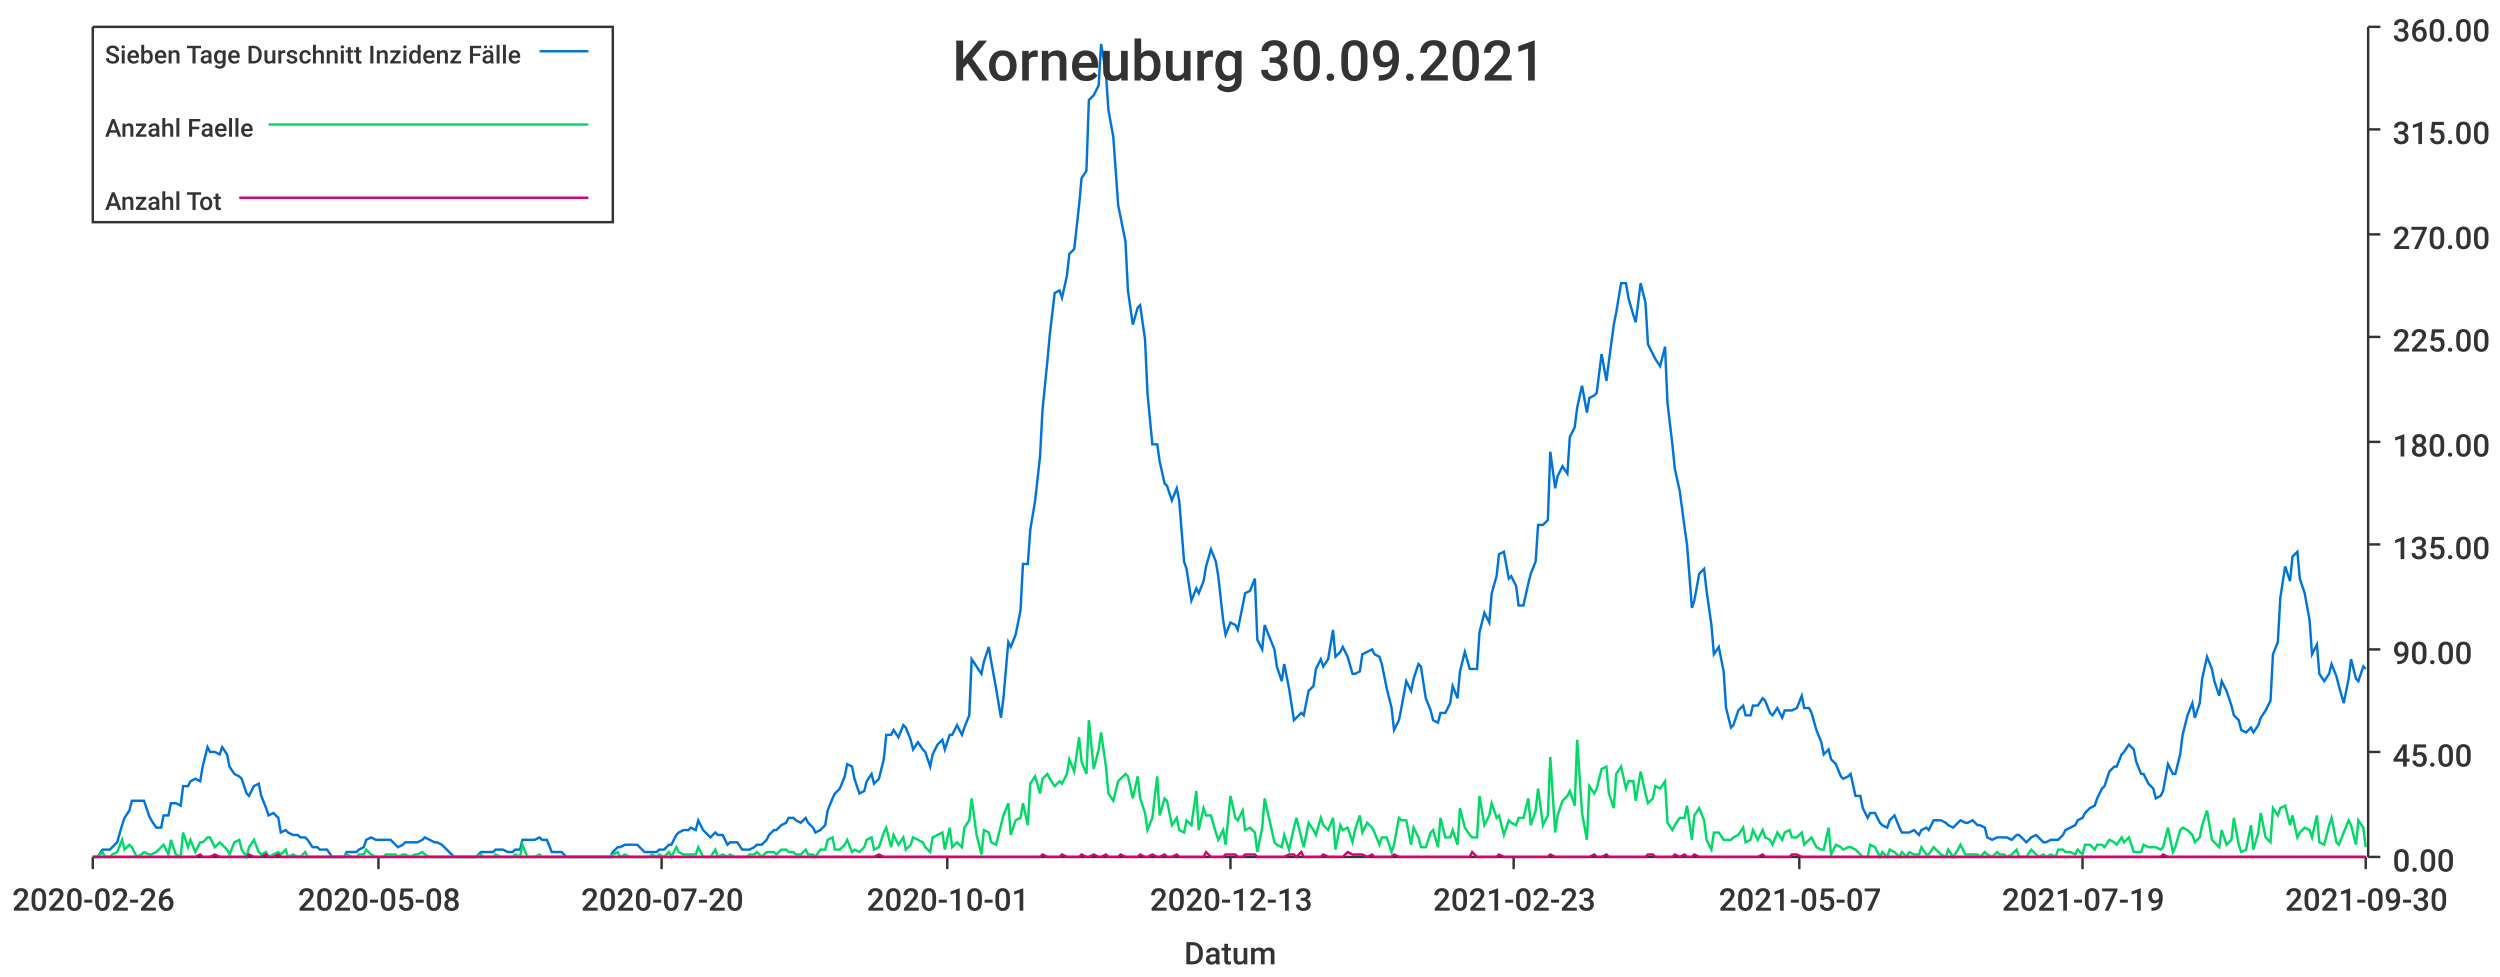
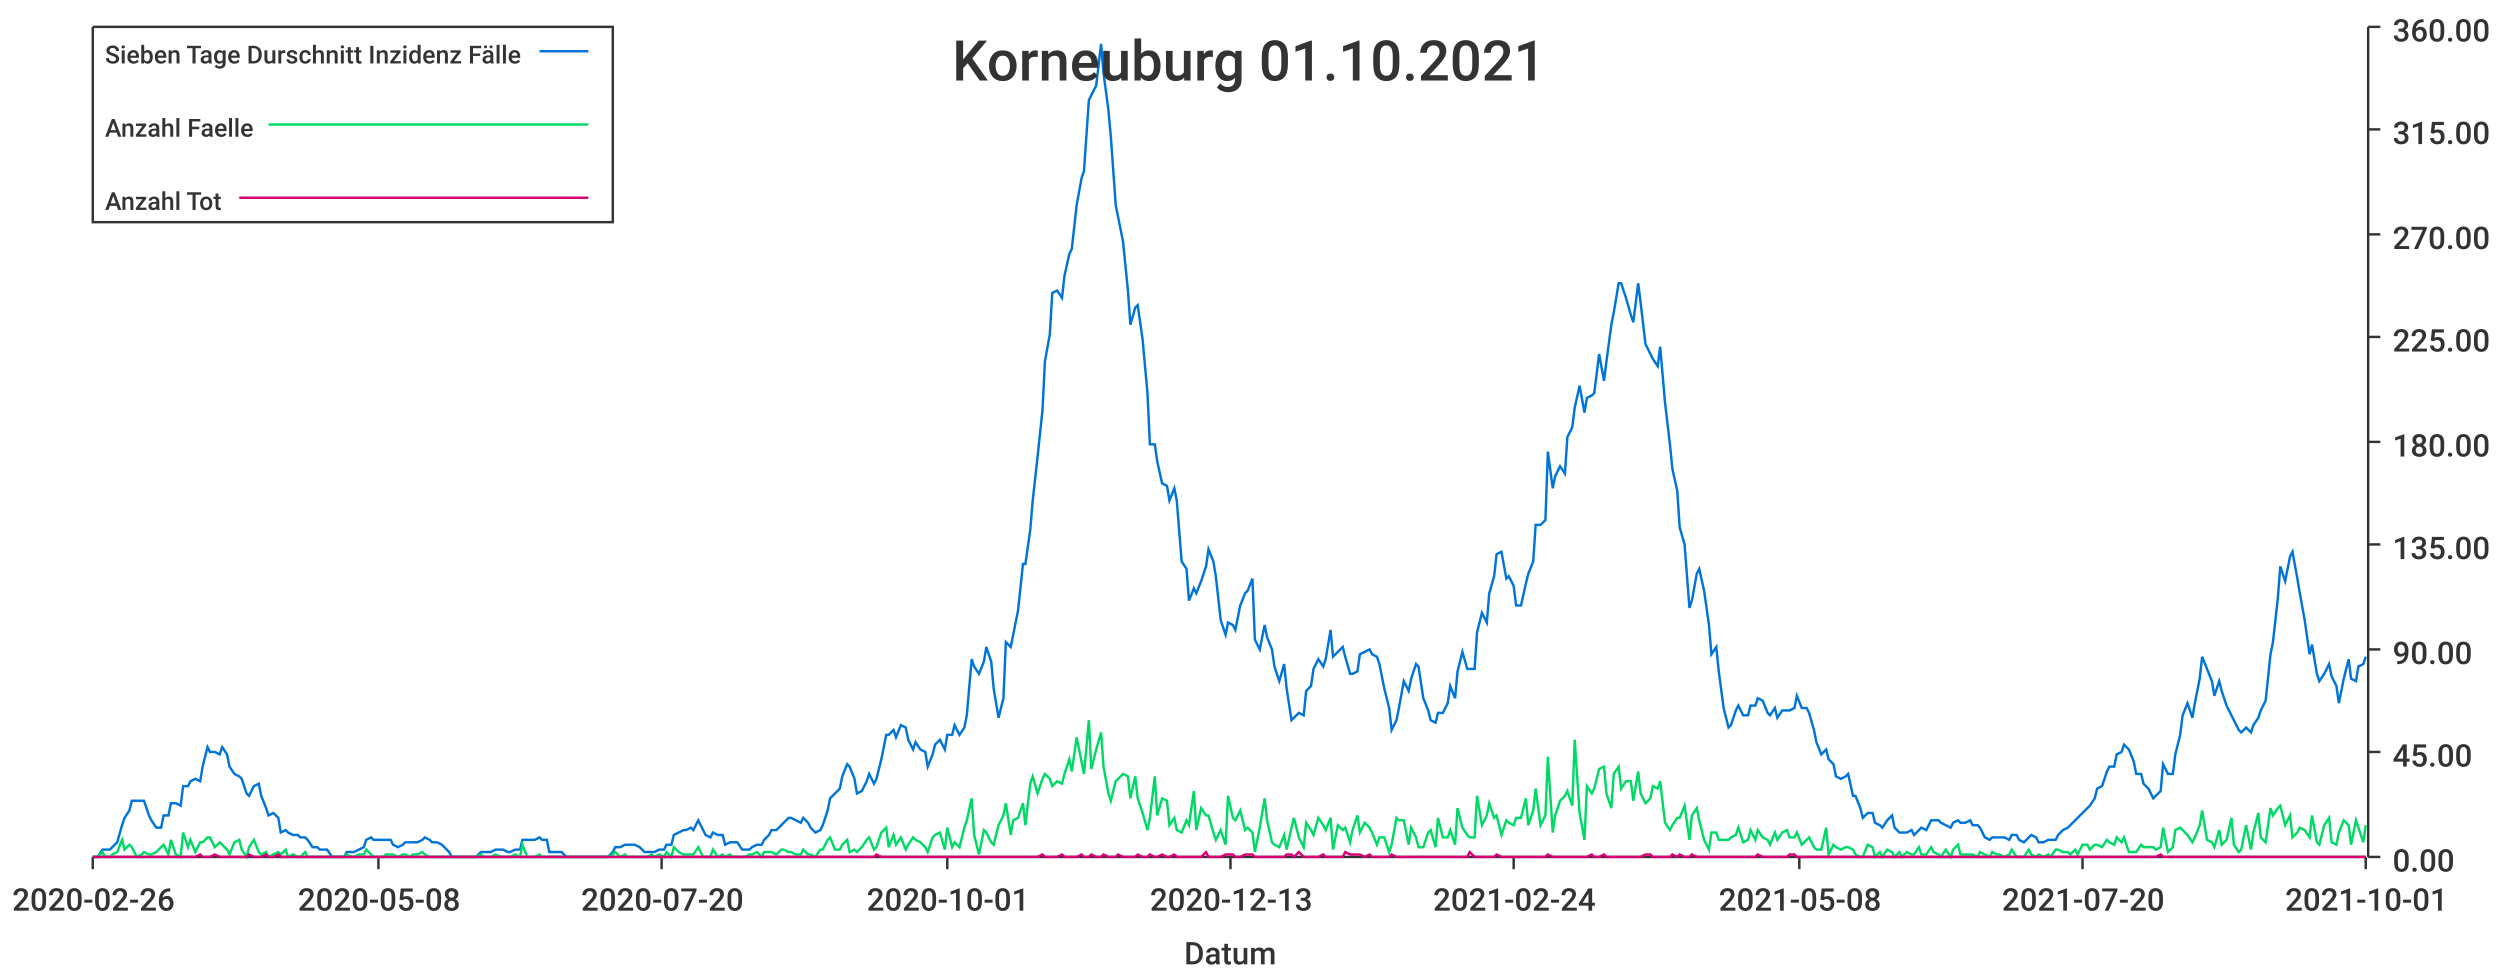
<svg xmlns="http://www.w3.org/2000/svg" width="1024" height="400">\n<path d="M 0 0 L 1024 0 L 1024 400 L 0 400 L 0 0" style="stroke-width:0;stroke:rgba(255,255,255,1.0);fill:rgba(255,255,255,1.0)" />
  <path d="M 38 11 L 969 11 L 969 351 L 38 351 L 38 11" style="stroke-width:0;stroke:rgba(255,255,255,1.0);fill:rgba(255,255,255,1.0)" />
  <path d="M 38 351 L 969 351" style="stroke-width:1;stroke:rgba(51,51,51,1.0);fill:none" />
  <path d="M 38 351 L 38 356" style="stroke-width:1;stroke:rgba(51,51,51,1.0);fill:none" />
  <text x="5" y="373" style="stroke-width:0;stroke:none;fill:rgba(51,51,51,1.0);font-size:12.8px;font-family:'Roboto Medium',sans-serif">2020-02-26</text>
  <path d="M 155 351 L 155 356" style="stroke-width:1;stroke:rgba(51,51,51,1.0);fill:none" />
  <text x="122" y="373" style="stroke-width:0;stroke:none;fill:rgba(51,51,51,1.0);font-size:12.8px;font-family:'Roboto Medium',sans-serif">2020-05-08</text>
  <path d="M 271 351 L 271 356" style="stroke-width:1;stroke:rgba(51,51,51,1.0);fill:none" />
  <text x="238" y="373" style="stroke-width:0;stroke:none;fill:rgba(51,51,51,1.0);font-size:12.8px;font-family:'Roboto Medium',sans-serif">2020-07-20</text>
  <path d="M 388 351 L 388 356" style="stroke-width:1;stroke:rgba(51,51,51,1.0);fill:none" />
  <text x="355" y="373" style="stroke-width:0;stroke:none;fill:rgba(51,51,51,1.0);font-size:12.8px;font-family:'Roboto Medium',sans-serif">2020-10-01</text>
  <path d="M 504 351 L 504 356" style="stroke-width:1;stroke:rgba(51,51,51,1.0);fill:none" />
  <text x="471" y="373" style="stroke-width:0;stroke:none;fill:rgba(51,51,51,1.0);font-size:12.8px;font-family:'Roboto Medium',sans-serif">2020-12-13</text>
  <path d="M 620 351 L 620 356" style="stroke-width:1;stroke:rgba(51,51,51,1.0);fill:none" />
-   <text x="587" y="373" style="stroke-width:0;stroke:none;fill:rgba(51,51,51,1.0);font-size:12.8px;font-family:'Roboto Medium',sans-serif">2021-02-23</text>
+   <text x="587" y="373" style="stroke-width:0;stroke:none;fill:rgba(51,51,51,1.0);font-size:12.8px;font-family:'Roboto Medium',sans-serif">2021-02-24</text>
  <path d="M 737 351 L 737 356" style="stroke-width:1;stroke:rgba(51,51,51,1.0);fill:none" />
-   <text x="704" y="373" style="stroke-width:0;stroke:none;fill:rgba(51,51,51,1.0);font-size:12.8px;font-family:'Roboto Medium',sans-serif">2021-05-07</text>
+   <text x="704" y="373" style="stroke-width:0;stroke:none;fill:rgba(51,51,51,1.0);font-size:12.8px;font-family:'Roboto Medium',sans-serif">2021-05-08</text>
  <path d="M 853 351 L 853 356" style="stroke-width:1;stroke:rgba(51,51,51,1.0);fill:none" />
-   <text x="820" y="373" style="stroke-width:0;stroke:none;fill:rgba(51,51,51,1.0);font-size:12.8px;font-family:'Roboto Medium',sans-serif">2021-07-19</text>
+   <text x="820" y="373" style="stroke-width:0;stroke:none;fill:rgba(51,51,51,1.0);font-size:12.8px;font-family:'Roboto Medium',sans-serif">2021-07-20</text>
  <path d="M 969 351 L 969 356" style="stroke-width:1;stroke:rgba(51,51,51,1.0);fill:none" />
-   <text x="936" y="373" style="stroke-width:0;stroke:none;fill:rgba(51,51,51,1.0);font-size:12.8px;font-family:'Roboto Medium',sans-serif">2021-09-30</text>
+   <text x="936" y="373" style="stroke-width:0;stroke:none;fill:rgba(51,51,51,1.0);font-size:12.8px;font-family:'Roboto Medium',sans-serif">2021-10-01</text>
  <text x="485" y="395" style="stroke-width:0;stroke:none;fill:rgba(51,51,51,1.0);font-size:12.8px;font-family:'Roboto Medium',sans-serif">Datum</text>
  <path d="M 970 351 L 970 11" style="stroke-width:1;stroke:rgba(51,51,51,1.0);fill:none" />
  <path d="M 970 351 L 975 351" style="stroke-width:1;stroke:rgba(51,51,51,1.0);fill:none" />
  <text x="980" y="357" style="stroke-width:0;stroke:none;fill:rgba(51,51,51,1.0);font-size:12.8px;font-family:'Roboto Medium',sans-serif">0.00</text>
  <path d="M 970 308 L 975 308" style="stroke-width:1;stroke:rgba(51,51,51,1.0);fill:none" />
  <text x="980" y="314" style="stroke-width:0;stroke:none;fill:rgba(51,51,51,1.0);font-size:12.8px;font-family:'Roboto Medium',sans-serif">45.00</text>
  <path d="M 970 266 L 975 266" style="stroke-width:1;stroke:rgba(51,51,51,1.0);fill:none" />
  <text x="980" y="272" style="stroke-width:0;stroke:none;fill:rgba(51,51,51,1.0);font-size:12.8px;font-family:'Roboto Medium',sans-serif">90.00</text>
  <path d="M 970 223 L 975 223" style="stroke-width:1;stroke:rgba(51,51,51,1.0);fill:none" />
  <text x="980" y="229" style="stroke-width:0;stroke:none;fill:rgba(51,51,51,1.0);font-size:12.8px;font-family:'Roboto Medium',sans-serif">135.00</text>
  <path d="M 970 181 L 975 181" style="stroke-width:1;stroke:rgba(51,51,51,1.0);fill:none" />
  <text x="980" y="187" style="stroke-width:0;stroke:none;fill:rgba(51,51,51,1.0);font-size:12.8px;font-family:'Roboto Medium',sans-serif">180.00</text>
  <path d="M 970 138 L 975 138" style="stroke-width:1;stroke:rgba(51,51,51,1.0);fill:none" />
  <text x="980" y="144" style="stroke-width:0;stroke:none;fill:rgba(51,51,51,1.0);font-size:12.8px;font-family:'Roboto Medium',sans-serif">225.00</text>
  <path d="M 970 96 L 975 96" style="stroke-width:1;stroke:rgba(51,51,51,1.0);fill:none" />
  <text x="980" y="102" style="stroke-width:0;stroke:none;fill:rgba(51,51,51,1.0);font-size:12.8px;font-family:'Roboto Medium',sans-serif">270.00</text>
  <path d="M 970 53 L 975 53" style="stroke-width:1;stroke:rgba(51,51,51,1.0);fill:none" />
  <text x="980" y="59" style="stroke-width:0;stroke:none;fill:rgba(51,51,51,1.0);font-size:12.8px;font-family:'Roboto Medium',sans-serif">315.00</text>
  <path d="M 970 11 L 975 11" style="stroke-width:1;stroke:rgba(51,51,51,1.0);fill:none" />
  <text x="980" y="17" style="stroke-width:0;stroke:none;fill:rgba(51,51,51,1.0);font-size:12.8px;font-family:'Roboto Medium',sans-serif">360.00</text>
-   <path d="M 38 351 L 40 351 L 42 348 L 43 348 L 45 348 L 46 347 L 48 345 L 50 338 L 51 335 L 53 332 L 54 328 L 56 328 L 58 328 L 59 328 L 61 334 L 62 336 L 64 339 L 66 339 L 67 334 L 69 334 L 70 329 L 72 329 L 74 330 L 75 322 L 77 322 L 78 320 L 80 319 L 82 320 L 83 314 L 85 306 L 86 308 L 88 308 L 90 309 L 91 306 L 93 309 L 94 314 L 96 317 L 98 318 L 99 319 L 101 325 L 102 326 L 104 322 L 106 321 L 107 326 L 109 331 L 110 334 L 112 333 L 114 335 L 115 341 L 117 340 L 118 341 L 120 342 L 122 342 L 123 343 L 125 343 L 126 344 L 128 347 L 130 347 L 131 348 L 133 348 L 134 348 L 136 351 L 138 351 L 139 351 L 141 351 L 142 349 L 144 349 L 146 349 L 147 348 L 149 347 L 150 344 L 152 343 L 154 344 L 155 344 L 157 344 L 158 344 L 160 344 L 162 346 L 163 347 L 165 346 L 166 345 L 168 345 L 170 345 L 171 345 L 173 344 L 174 343 L 176 344 L 178 345 L 179 345 L 181 346 L 182 347 L 184 349 L 186 351 L 187 351 L 189 351 L 190 351 L 192 351 L 194 351 L 195 351 L 197 349 L 198 349 L 200 349 L 202 349 L 203 348 L 205 348 L 206 348 L 208 349 L 210 349 L 211 348 L 213 348 L 214 344 L 216 344 L 218 344 L 219 344 L 221 343 L 222 344 L 224 344 L 226 349 L 227 349 L 229 349 L 230 349 L 232 351 L 234 351 L 235 351 L 237 351 L 238 351 L 240 351 L 242 351 L 243 351 L 245 351 L 246 351 L 248 351 L 250 351 L 251 349 L 253 347 L 254 347 L 256 346 L 258 346 L 259 346 L 261 346 L 262 347 L 264 349 L 266 349 L 267 349 L 269 349 L 270 348 L 272 348 L 274 346 L 275 346 L 277 342 L 278 341 L 280 340 L 282 340 L 283 339 L 285 340 L 286 336 L 288 340 L 290 342 L 291 343 L 293 341 L 294 342 L 296 342 L 298 346 L 299 345 L 301 345 L 302 345 L 304 348 L 306 348 L 307 348 L 309 347 L 310 346 L 312 346 L 314 344 L 315 342 L 317 340 L 318 340 L 320 338 L 322 337 L 323 335 L 325 335 L 326 336 L 328 337 L 330 335 L 331 337 L 333 339 L 334 341 L 336 340 L 338 338 L 339 332 L 341 327 L 342 325 L 344 323 L 346 318 L 347 313 L 349 314 L 350 319 L 352 325 L 354 324 L 355 320 L 357 317 L 358 321 L 360 319 L 362 311 L 363 301 L 365 301 L 366 299 L 368 302 L 370 297 L 371 298 L 373 303 L 374 307 L 376 304 L 378 307 L 379 308 L 381 314 L 382 309 L 384 305 L 386 303 L 387 307 L 389 301 L 390 301 L 392 297 L 394 301 L 395 298 L 397 293 L 398 270 L 400 273 L 402 276 L 403 271 L 405 265 L 406 271 L 408 282 L 410 294 L 411 286 L 413 263 L 414 265 L 416 260 L 418 250 L 419 231 L 421 231 L 422 217 L 424 205 L 426 187 L 427 168 L 429 148 L 430 137 L 432 120 L 434 119 L 435 122 L 437 113 L 438 104 L 440 102 L 442 84 L 443 73 L 445 70 L 446 41 L 448 39 L 450 35 L 451 18 L 453 30 L 454 45 L 456 56 L 458 84 L 459 89 L 461 99 L 462 119 L 464 133 L 466 126 L 467 125 L 469 139 L 470 161 L 472 182 L 474 182 L 475 189 L 477 198 L 478 199 L 480 205 L 482 200 L 483 205 L 485 230 L 486 233 L 488 246 L 490 241 L 491 243 L 493 238 L 494 232 L 496 225 L 498 230 L 499 236 L 501 254 L 502 260 L 504 255 L 506 256 L 507 258 L 509 248 L 510 243 L 512 242 L 514 237 L 515 262 L 517 266 L 518 256 L 520 261 L 522 266 L 523 273 L 525 279 L 526 272 L 528 282 L 530 295 L 531 294 L 533 292 L 534 293 L 536 283 L 538 281 L 539 274 L 541 270 L 542 273 L 544 270 L 546 258 L 547 269 L 549 267 L 550 265 L 552 269 L 554 276 L 555 276 L 557 275 L 558 268 L 560 267 L 562 266 L 563 268 L 565 269 L 566 272 L 568 282 L 570 290 L 571 299 L 573 295 L 574 290 L 576 279 L 578 283 L 579 278 L 581 272 L 582 273 L 584 286 L 586 291 L 587 295 L 589 296 L 590 292 L 592 292 L 594 288 L 595 281 L 597 286 L 598 275 L 600 267 L 602 274 L 603 274 L 605 274 L 606 259 L 608 251 L 610 255 L 611 243 L 613 236 L 614 227 L 616 226 L 618 237 L 619 236 L 621 240 L 622 248 L 624 248 L 626 239 L 627 235 L 629 230 L 630 215 L 632 215 L 634 213 L 635 185 L 637 200 L 638 195 L 640 191 L 642 194 L 643 179 L 645 175 L 646 167 L 648 158 L 650 169 L 651 163 L 653 162 L 654 161 L 656 145 L 658 156 L 659 148 L 661 133 L 662 128 L 664 116 L 666 116 L 667 122 L 669 129 L 670 132 L 672 116 L 674 124 L 675 141 L 677 145 L 678 147 L 680 150 L 682 142 L 683 165 L 685 182 L 686 192 L 688 201 L 690 216 L 691 223 L 693 249 L 694 246 L 696 235 L 698 233 L 699 242 L 701 256 L 702 268 L 704 265 L 706 275 L 707 290 L 709 298 L 710 297 L 712 291 L 714 289 L 715 293 L 717 293 L 718 289 L 720 289 L 722 286 L 723 287 L 725 292 L 726 293 L 728 290 L 730 294 L 731 291 L 733 291 L 734 291 L 736 290 L 738 285 L 739 290 L 741 290 L 742 292 L 744 299 L 746 304 L 747 309 L 749 307 L 750 311 L 752 313 L 754 318 L 755 319 L 757 318 L 758 317 L 760 326 L 762 326 L 763 331 L 765 335 L 766 333 L 768 333 L 770 337 L 771 338 L 773 339 L 774 336 L 776 334 L 778 339 L 779 341 L 781 341 L 782 341 L 784 340 L 786 342 L 787 340 L 789 339 L 790 340 L 792 336 L 794 336 L 795 336 L 797 337 L 798 338 L 800 339 L 802 337 L 803 336 L 805 337 L 806 337 L 808 336 L 810 338 L 811 338 L 813 339 L 814 343 L 816 344 L 818 343 L 819 343 L 821 343 L 822 343 L 824 344 L 826 342 L 827 342 L 829 344 L 830 345 L 832 343 L 834 342 L 835 343 L 837 345 L 838 345 L 840 344 L 842 344 L 843 344 L 845 342 L 846 340 L 848 339 L 850 338 L 851 336 L 853 335 L 854 333 L 856 331 L 858 330 L 859 327 L 861 323 L 862 322 L 864 316 L 866 314 L 867 314 L 869 309 L 870 308 L 872 305 L 874 307 L 875 312 L 877 317 L 878 317 L 880 321 L 882 323 L 883 327 L 885 326 L 886 324 L 888 313 L 890 317 L 891 317 L 893 309 L 894 301 L 896 293 L 898 288 L 899 294 L 901 288 L 902 278 L 904 269 L 906 274 L 907 279 L 909 285 L 910 279 L 912 283 L 914 289 L 915 293 L 917 295 L 918 299 L 920 300 L 922 298 L 923 300 L 925 297 L 926 294 L 928 291 L 930 287 L 931 268 L 933 263 L 934 245 L 936 232 L 938 238 L 939 228 L 941 226 L 942 237 L 944 243 L 946 254 L 947 268 L 949 264 L 950 276 L 952 279 L 954 276 L 955 272 L 957 277 L 958 281 L 960 288 L 962 278 L 963 270 L 965 278 L 966 279 L 968 273 L 969 274" style="stroke-width:1;stroke:rgba(0,116,217,1.0);fill:none" />
-   <path d="M 38 351 L 40 351 L 42 349 L 43 351 L 45 351 L 46 350 L 48 349 L 50 344 L 51 348 L 53 346 L 54 347 L 56 351 L 58 350 L 59 349 L 61 350 L 62 350 L 64 349 L 66 347 L 67 346 L 69 350 L 70 344 L 72 350 L 74 351 L 75 341 L 77 347 L 78 344 L 80 349 L 82 345 L 83 345 L 85 343 L 86 343 L 88 347 L 90 345 L 91 346 L 93 348 L 94 350 L 96 345 L 98 344 L 99 348 L 101 351 L 102 347 L 104 344 L 106 349 L 107 350 L 109 349 L 110 351 L 112 350 L 114 349 L 115 350 L 117 348 L 118 351 L 120 350 L 122 351 L 123 351 L 125 349 L 126 351 L 128 351 L 130 351 L 131 351 L 133 351 L 134 351 L 136 351 L 138 351 L 139 351 L 141 351 L 142 350 L 144 351 L 146 351 L 147 350 L 149 350 L 150 348 L 152 350 L 154 351 L 155 351 L 157 351 L 158 350 L 160 350 L 162 350 L 163 351 L 165 350 L 166 350 L 168 351 L 170 350 L 171 350 L 173 349 L 174 350 L 176 351 L 178 351 L 179 351 L 181 351 L 182 351 L 184 351 L 186 351 L 187 351 L 189 351 L 190 351 L 192 351 L 194 351 L 195 351 L 197 350 L 198 351 L 200 351 L 202 351 L 203 350 L 205 351 L 206 351 L 208 351 L 210 351 L 211 350 L 213 351 L 214 346 L 216 351 L 218 351 L 219 351 L 221 350 L 222 351 L 224 351 L 226 351 L 227 351 L 229 351 L 230 351 L 232 351 L 234 351 L 235 351 L 237 351 L 238 351 L 240 351 L 242 351 L 243 351 L 245 351 L 246 351 L 248 351 L 250 351 L 251 350 L 253 349 L 254 351 L 256 350 L 258 351 L 259 351 L 261 351 L 262 351 L 264 351 L 266 351 L 267 350 L 269 351 L 270 350 L 272 351 L 274 349 L 275 351 L 277 347 L 278 349 L 280 350 L 282 350 L 283 350 L 285 350 L 286 347 L 288 351 L 290 351 L 291 351 L 293 348 L 294 351 L 296 350 L 298 351 L 299 350 L 301 351 L 302 351 L 304 351 L 306 351 L 307 350 L 309 350 L 310 349 L 312 351 L 314 349 L 315 349 L 317 349 L 318 350 L 320 348 L 322 348 L 323 349 L 325 349 L 326 350 L 328 350 L 330 348 L 331 350 L 333 350 L 334 351 L 336 348 L 338 348 L 339 344 L 341 343 L 342 348 L 344 348 L 346 346 L 347 344 L 349 349 L 350 348 L 352 349 L 354 347 L 355 344 L 357 343 L 358 348 L 360 347 L 362 341 L 363 339 L 365 347 L 366 342 L 368 346 L 370 343 L 371 348 L 373 346 L 374 343 L 376 344 L 378 345 L 379 347 L 381 349 L 382 343 L 384 342 L 386 341 L 387 348 L 389 339 L 390 347 L 392 345 L 394 347 L 395 339 L 397 336 L 398 327 L 400 342 L 402 350 L 403 340 L 405 341 L 406 345 L 408 346 L 410 338 L 411 334 L 413 329 L 414 342 L 416 336 L 418 335 L 419 329 L 421 338 L 422 321 L 424 318 L 426 325 L 427 319 L 429 317 L 430 319 L 432 322 L 434 320 L 435 321 L 437 317 L 438 311 L 440 316 L 442 302 L 443 312 L 445 317 L 446 295 L 448 315 L 450 307 L 451 300 L 453 314 L 454 325 L 456 328 L 458 320 L 459 319 L 461 317 L 462 318 L 464 327 L 466 318 L 467 327 L 469 333 L 470 340 L 472 335 L 474 318 L 475 334 L 477 327 L 478 328 L 480 338 L 482 335 L 483 340 L 485 341 L 486 336 L 488 338 L 490 324 L 491 340 L 493 331 L 494 334 L 496 334 L 498 341 L 499 344 L 501 340 L 502 346 L 504 326 L 506 335 L 507 336 L 509 332 L 510 340 L 512 339 L 514 341 L 515 349 L 517 339 L 518 327 L 520 336 L 522 345 L 523 346 L 525 347 L 526 342 L 528 348 L 530 339 L 531 335 L 533 343 L 534 347 L 536 337 L 538 340 L 539 342 L 541 335 L 542 338 L 544 340 L 546 335 L 547 348 L 549 338 L 550 340 L 552 339 L 554 345 L 555 340 L 557 334 L 558 341 L 560 337 L 562 339 L 563 341 L 565 346 L 566 343 L 568 343 L 570 349 L 571 346 L 573 335 L 574 336 L 576 336 L 578 346 L 579 339 L 581 343 L 582 347 L 584 347 L 586 341 L 587 340 L 589 347 L 590 335 L 592 343 L 594 343 L 595 340 L 597 346 L 598 331 L 600 339 L 602 342 L 603 343 L 605 343 L 606 326 L 608 338 L 610 334 L 611 329 L 613 335 L 614 334 L 616 342 L 618 336 L 619 337 L 621 338 L 622 335 L 624 335 L 626 327 L 627 338 L 629 332 L 630 323 L 632 338 L 634 334 L 635 310 L 637 341 L 638 334 L 640 328 L 642 326 L 643 324 L 645 330 L 646 303 L 648 333 L 650 344 L 651 322 L 653 325 L 654 323 L 656 315 L 658 314 L 659 325 L 661 331 L 662 317 L 664 314 L 666 323 L 667 320 L 669 320 L 670 328 L 672 316 L 674 325 L 675 329 L 677 327 L 678 322 L 680 323 L 682 320 L 683 337 L 685 340 L 686 338 L 688 335 L 690 335 L 691 330 L 693 344 L 694 334 L 696 331 L 698 336 L 699 344 L 701 348 L 702 341 L 704 341 L 706 344 L 707 344 L 709 344 L 710 343 L 712 342 L 714 339 L 715 345 L 717 344 L 718 340 L 720 344 L 722 340 L 723 343 L 725 344 L 726 346 L 728 341 L 730 344 L 731 341 L 733 340 L 734 343 L 736 343 L 738 341 L 739 346 L 741 344 L 742 343 L 744 347 L 746 348 L 747 348 L 749 339 L 750 350 L 752 346 L 754 347 L 755 348 L 757 347 L 758 347 L 760 348 L 762 350 L 763 351 L 765 351 L 766 346 L 768 347 L 770 351 L 771 349 L 773 351 L 774 348 L 776 349 L 778 351 L 779 349 L 781 351 L 782 349 L 784 350 L 786 350 L 787 347 L 789 350 L 790 350 L 792 347 L 794 349 L 795 350 L 797 351 L 798 348 L 800 351 L 802 348 L 803 346 L 805 350 L 806 350 L 808 350 L 810 350 L 811 351 L 813 349 L 814 350 L 816 351 L 818 349 L 819 350 L 821 350 L 822 351 L 824 350 L 826 348 L 827 351 L 829 351 L 830 351 L 832 348 L 834 350 L 835 351 L 837 350 L 838 351 L 840 350 L 842 351 L 843 348 L 845 348 L 846 349 L 848 349 L 850 350 L 851 348 L 853 350 L 854 346 L 856 346 L 858 348 L 859 346 L 861 346 L 862 347 L 864 344 L 866 345 L 867 346 L 869 343 L 870 345 L 872 343 L 874 349 L 875 349 L 877 349 L 878 346 L 880 347 L 882 347 L 883 347 L 885 348 L 886 347 L 888 339 L 890 349 L 891 347 L 893 340 L 894 339 L 896 340 L 898 342 L 899 345 L 901 343 L 902 338 L 904 332 L 906 344 L 907 345 L 909 347 L 910 340 L 912 346 L 914 344 L 915 335 L 917 346 L 918 349 L 920 348 L 922 338 L 923 348 L 925 341 L 926 333 L 928 343 L 930 345 L 931 331 L 933 334 L 934 331 L 936 330 L 938 338 L 939 334 L 941 343 L 942 341 L 944 339 L 946 340 L 947 343 L 949 334 L 950 345 L 952 346 L 954 338 L 955 335 L 957 345 L 958 346 L 960 341 L 962 336 L 963 338 L 965 346 L 966 336 L 968 339 L 969 347" style="stroke-width:1;stroke:rgba(0,217,101,1.0);fill:none" />
-   <path d="M 38 351 L 40 351 L 42 351 L 43 351 L 45 351 L 46 351 L 48 351 L 50 351 L 51 351 L 53 351 L 54 351 L 56 351 L 58 351 L 59 351 L 61 351 L 62 351 L 64 351 L 66 351 L 67 351 L 69 351 L 70 351 L 72 351 L 74 351 L 75 351 L 77 351 L 78 351 L 80 351 L 82 350 L 83 351 L 85 351 L 86 351 L 88 350 L 90 351 L 91 351 L 93 351 L 94 351 L 96 351 L 98 351 L 99 351 L 101 351 L 102 350 L 104 351 L 106 351 L 107 351 L 109 350 L 110 351 L 112 351 L 114 350 L 115 351 L 117 351 L 118 351 L 120 351 L 122 351 L 123 351 L 125 351 L 126 351 L 128 351 L 130 351 L 131 351 L 133 351 L 134 351 L 136 351 L 138 351 L 139 351 L 141 351 L 142 351 L 144 351 L 146 351 L 147 351 L 149 351 L 150 351 L 152 351 L 154 351 L 155 351 L 157 351 L 158 351 L 160 351 L 162 351 L 163 351 L 165 351 L 166 351 L 168 351 L 170 351 L 171 351 L 173 351 L 174 351 L 176 351 L 178 351 L 179 351 L 181 351 L 182 351 L 184 351 L 186 351 L 187 351 L 189 351 L 190 351 L 192 351 L 194 351 L 195 351 L 197 351 L 198 351 L 200 351 L 202 351 L 203 351 L 205 351 L 206 351 L 208 351 L 210 351 L 211 351 L 213 351 L 214 351 L 216 351 L 218 351 L 219 351 L 221 351 L 222 351 L 224 351 L 226 351 L 227 351 L 229 351 L 230 351 L 232 351 L 234 351 L 235 351 L 237 351 L 238 351 L 240 351 L 242 351 L 243 351 L 245 351 L 246 351 L 248 351 L 250 351 L 251 351 L 253 351 L 254 351 L 256 351 L 258 351 L 259 351 L 261 351 L 262 351 L 264 351 L 266 351 L 267 351 L 269 351 L 270 351 L 272 351 L 274 351 L 275 351 L 277 351 L 278 351 L 280 351 L 282 351 L 283 351 L 285 351 L 286 351 L 288 351 L 290 351 L 291 351 L 293 351 L 294 351 L 296 351 L 298 351 L 299 351 L 301 351 L 302 351 L 304 351 L 306 351 L 307 351 L 309 351 L 310 351 L 312 351 L 314 351 L 315 351 L 317 351 L 318 351 L 320 351 L 322 351 L 323 351 L 325 351 L 326 351 L 328 351 L 330 351 L 331 351 L 333 351 L 334 351 L 336 351 L 338 351 L 339 351 L 341 351 L 342 351 L 344 351 L 346 351 L 347 351 L 349 351 L 350 351 L 352 351 L 354 351 L 355 351 L 357 351 L 358 351 L 360 350 L 362 351 L 363 351 L 365 351 L 366 351 L 368 351 L 370 351 L 371 351 L 373 351 L 374 351 L 376 351 L 378 351 L 379 351 L 381 351 L 382 351 L 384 351 L 386 351 L 387 351 L 389 351 L 390 351 L 392 351 L 394 351 L 395 351 L 397 351 L 398 351 L 400 351 L 402 351 L 403 351 L 405 351 L 406 351 L 408 351 L 410 351 L 411 351 L 413 351 L 414 351 L 416 351 L 418 351 L 419 351 L 421 351 L 422 351 L 424 351 L 426 351 L 427 350 L 429 351 L 430 351 L 432 351 L 434 351 L 435 350 L 437 351 L 438 351 L 440 351 L 442 351 L 443 350 L 445 351 L 446 351 L 448 350 L 450 351 L 451 351 L 453 350 L 454 351 L 456 351 L 458 351 L 459 350 L 461 351 L 462 351 L 464 351 L 466 351 L 467 350 L 469 351 L 470 351 L 472 350 L 474 351 L 475 351 L 477 350 L 478 351 L 480 351 L 482 350 L 483 351 L 485 351 L 486 351 L 488 351 L 490 351 L 491 351 L 493 351 L 494 349 L 496 351 L 498 351 L 499 351 L 501 351 L 502 350 L 504 350 L 506 350 L 507 351 L 509 351 L 510 350 L 512 350 L 514 350 L 515 351 L 517 351 L 518 351 L 520 351 L 522 351 L 523 351 L 525 351 L 526 351 L 528 350 L 530 350 L 531 351 L 533 349 L 534 351 L 536 351 L 538 351 L 539 351 L 541 351 L 542 350 L 544 351 L 546 351 L 547 351 L 549 351 L 550 351 L 552 349 L 554 350 L 555 350 L 557 350 L 558 350 L 560 351 L 562 350 L 563 351 L 565 351 L 566 351 L 568 351 L 570 351 L 571 350 L 573 351 L 574 351 L 576 351 L 578 351 L 579 351 L 581 351 L 582 351 L 584 351 L 586 351 L 587 351 L 589 351 L 590 351 L 592 351 L 594 351 L 595 351 L 597 351 L 598 351 L 600 351 L 602 351 L 603 349 L 605 351 L 606 351 L 608 351 L 610 351 L 611 351 L 613 351 L 614 350 L 616 351 L 618 351 L 619 351 L 621 351 L 622 351 L 624 351 L 626 351 L 627 351 L 629 351 L 630 351 L 632 351 L 634 351 L 635 350 L 637 351 L 638 351 L 640 351 L 642 351 L 643 351 L 645 351 L 646 351 L 648 351 L 650 351 L 651 351 L 653 350 L 654 351 L 656 351 L 658 350 L 659 351 L 661 351 L 662 351 L 664 351 L 666 351 L 667 351 L 669 351 L 670 351 L 672 351 L 674 351 L 675 350 L 677 350 L 678 351 L 680 351 L 682 351 L 683 351 L 685 351 L 686 350 L 688 351 L 690 350 L 691 351 L 693 351 L 694 350 L 696 351 L 698 351 L 699 351 L 701 351 L 702 351 L 704 351 L 706 351 L 707 351 L 709 351 L 710 351 L 712 351 L 714 351 L 715 351 L 717 351 L 718 351 L 720 351 L 722 350 L 723 351 L 725 351 L 726 351 L 728 351 L 730 351 L 731 351 L 733 351 L 734 350 L 736 350 L 738 351 L 739 351 L 741 351 L 742 351 L 744 351 L 746 351 L 747 351 L 749 351 L 750 351 L 752 351 L 754 351 L 755 351 L 757 351 L 758 351 L 760 351 L 762 351 L 763 351 L 765 351 L 766 351 L 768 351 L 770 351 L 771 351 L 773 351 L 774 351 L 776 351 L 778 351 L 779 351 L 781 351 L 782 351 L 784 351 L 786 351 L 787 351 L 789 351 L 790 351 L 792 351 L 794 351 L 795 351 L 797 351 L 798 351 L 800 351 L 802 351 L 803 351 L 805 351 L 806 351 L 808 351 L 810 351 L 811 351 L 813 351 L 814 351 L 816 351 L 818 351 L 819 351 L 821 351 L 822 351 L 824 351 L 826 351 L 827 351 L 829 351 L 830 351 L 832 351 L 834 351 L 835 351 L 837 351 L 838 351 L 840 351 L 842 351 L 843 351 L 845 351 L 846 351 L 848 351 L 850 351 L 851 351 L 853 351 L 854 351 L 856 351 L 858 351 L 859 351 L 861 351 L 862 351 L 864 351 L 866 351 L 867 351 L 869 351 L 870 351 L 872 351 L 874 351 L 875 351 L 877 351 L 878 351 L 880 351 L 882 351 L 883 351 L 885 351 L 886 350 L 888 351 L 890 351 L 891 351 L 893 351 L 894 351 L 896 351 L 898 351 L 899 351 L 901 351 L 902 351 L 904 351 L 906 351 L 907 351 L 909 351 L 910 351 L 912 351 L 914 351 L 915 351 L 917 351 L 918 351 L 920 351 L 922 351 L 923 351 L 925 351 L 926 351 L 928 351 L 930 351 L 931 351 L 933 351 L 934 351 L 936 351 L 938 351 L 939 351 L 941 351 L 942 351 L 944 351 L 946 351 L 947 351 L 949 351 L 950 351 L 952 351 L 954 351 L 955 351 L 957 351 L 958 351 L 960 351 L 962 351 L 963 351 L 965 351 L 966 351 L 968 351 L 969 351" style="stroke-width:1;stroke:rgba(217,0,116,1.0);fill:none" />
-   <text x="390" y="33" style="stroke-width:0;stroke:none;fill:rgba(51,51,51,1.0);font-size:23.0px;font-family:'Roboto Medium',sans-serif">Korneuburg 30.09.2021</text>
+   <path d="M 38 351 L 40 351 L 42 348 L 43 348 L 45 348 L 46 347 L 48 345 L 50 338 L 51 335 L 53 332 L 54 328 L 56 328 L 58 328 L 59 328 L 61 334 L 62 336 L 64 339 L 66 339 L 67 334 L 69 334 L 70 329 L 72 329 L 74 330 L 75 322 L 77 322 L 78 320 L 80 319 L 82 320 L 83 314 L 85 306 L 86 308 L 88 308 L 90 309 L 91 306 L 93 309 L 94 314 L 96 317 L 98 318 L 99 319 L 101 325 L 102 326 L 104 322 L 106 321 L 107 326 L 109 331 L 110 334 L 112 333 L 114 335 L 115 341 L 117 340 L 118 341 L 120 342 L 122 342 L 123 343 L 125 343 L 126 344 L 128 347 L 130 347 L 131 348 L 133 348 L 134 348 L 136 351 L 138 351 L 139 351 L 141 351 L 142 349 L 144 349 L 145 349 L 147 348 L 149 347 L 150 344 L 152 343 L 153 344 L 155 344 L 157 344 L 158 344 L 160 344 L 161 346 L 163 347 L 165 346 L 166 345 L 168 345 L 169 345 L 171 345 L 173 344 L 174 343 L 176 344 L 177 345 L 179 345 L 181 346 L 182 347 L 184 349 L 185 351 L 187 351 L 189 351 L 190 351 L 192 351 L 193 351 L 195 351 L 197 349 L 198 349 L 200 349 L 201 349 L 203 348 L 205 348 L 206 348 L 208 349 L 209 349 L 211 348 L 213 348 L 214 344 L 216 344 L 217 344 L 219 344 L 221 343 L 222 344 L 224 344 L 225 349 L 227 349 L 229 349 L 230 349 L 232 351 L 233 351 L 235 351 L 237 351 L 238 351 L 240 351 L 241 351 L 243 351 L 245 351 L 246 351 L 248 351 L 249 351 L 251 349 L 252 347 L 254 347 L 256 346 L 257 346 L 259 346 L 260 346 L 262 347 L 264 349 L 265 349 L 267 349 L 268 349 L 270 348 L 272 348 L 273 346 L 275 346 L 276 342 L 278 341 L 280 340 L 281 340 L 283 339 L 284 340 L 286 336 L 288 340 L 289 342 L 291 343 L 292 341 L 294 342 L 296 342 L 297 346 L 299 345 L 300 345 L 302 345 L 304 348 L 305 348 L 307 348 L 308 347 L 310 346 L 312 346 L 313 344 L 315 342 L 316 340 L 318 340 L 320 338 L 321 337 L 323 335 L 324 335 L 326 336 L 328 337 L 329 335 L 331 337 L 332 339 L 334 341 L 336 340 L 337 338 L 339 332 L 340 327 L 342 325 L 344 323 L 345 318 L 347 313 L 348 314 L 350 319 L 351 325 L 353 324 L 355 320 L 356 317 L 358 321 L 359 319 L 361 311 L 363 301 L 364 301 L 366 299 L 367 302 L 369 297 L 371 298 L 372 303 L 374 307 L 375 304 L 377 307 L 379 308 L 380 314 L 382 309 L 383 305 L 385 303 L 387 307 L 388 301 L 390 301 L 391 297 L 393 301 L 395 298 L 396 293 L 398 270 L 399 273 L 401 276 L 403 271 L 404 265 L 406 271 L 407 282 L 409 294 L 411 286 L 412 263 L 414 265 L 415 260 L 417 250 L 419 231 L 420 231 L 422 217 L 423 205 L 425 187 L 427 168 L 428 148 L 430 137 L 431 120 L 433 119 L 435 122 L 436 113 L 438 104 L 439 102 L 441 84 L 443 73 L 444 70 L 446 41 L 447 39 L 449 35 L 451 18 L 452 30 L 454 45 L 455 56 L 457 84 L 458 89 L 460 99 L 462 119 L 463 133 L 465 126 L 466 125 L 468 139 L 470 161 L 471 182 L 473 182 L 474 189 L 476 198 L 478 199 L 479 205 L 481 200 L 482 205 L 484 230 L 486 233 L 487 246 L 489 241 L 490 243 L 492 238 L 494 232 L 495 225 L 497 230 L 498 236 L 500 254 L 502 260 L 503 255 L 505 256 L 506 258 L 508 248 L 510 243 L 511 242 L 513 237 L 514 262 L 516 266 L 518 256 L 519 261 L 521 266 L 522 273 L 524 279 L 526 272 L 527 282 L 529 295 L 530 294 L 532 292 L 534 293 L 535 283 L 537 281 L 538 274 L 540 270 L 542 273 L 543 270 L 545 258 L 546 269 L 548 267 L 550 265 L 551 269 L 553 276 L 554 276 L 556 275 L 557 268 L 559 267 L 561 266 L 562 268 L 564 269 L 565 272 L 567 282 L 569 290 L 570 299 L 572 295 L 573 290 L 575 279 L 577 283 L 578 278 L 580 272 L 581 273 L 583 286 L 585 291 L 586 295 L 588 296 L 589 292 L 591 292 L 593 288 L 594 281 L 596 286 L 597 275 L 599 267 L 601 274 L 602 274 L 604 274 L 605 259 L 607 251 L 609 255 L 610 243 L 612 236 L 613 227 L 615 226 L 617 237 L 618 236 L 620 240 L 621 248 L 623 248 L 625 239 L 626 235 L 628 230 L 629 215 L 631 215 L 633 213 L 634 185 L 636 200 L 637 195 L 639 191 L 641 194 L 642 179 L 644 175 L 645 167 L 647 158 L 649 169 L 650 163 L 652 162 L 653 161 L 655 145 L 657 156 L 658 148 L 660 133 L 661 128 L 663 116 L 664 116 L 666 122 L 668 129 L 669 132 L 671 116 L 672 124 L 674 141 L 676 145 L 677 147 L 679 150 L 680 142 L 682 165 L 684 182 L 685 192 L 687 201 L 688 216 L 690 223 L 692 249 L 693 246 L 695 235 L 696 233 L 698 242 L 700 256 L 701 268 L 703 265 L 704 275 L 706 290 L 708 298 L 709 297 L 711 291 L 712 289 L 714 293 L 716 293 L 717 289 L 719 289 L 720 286 L 722 287 L 724 292 L 725 293 L 727 290 L 728 294 L 730 291 L 732 291 L 733 291 L 735 290 L 736 285 L 738 290 L 740 290 L 741 292 L 743 299 L 744 304 L 746 309 L 748 307 L 749 311 L 751 313 L 752 318 L 754 319 L 756 318 L 757 317 L 759 326 L 760 326 L 762 331 L 763 335 L 765 333 L 767 333 L 768 337 L 770 338 L 771 339 L 773 336 L 775 334 L 776 339 L 778 341 L 779 341 L 781 341 L 783 340 L 784 342 L 786 340 L 787 339 L 789 340 L 791 336 L 792 336 L 794 336 L 795 337 L 797 338 L 799 339 L 800 337 L 802 336 L 803 337 L 805 337 L 807 336 L 808 338 L 810 338 L 811 339 L 813 343 L 815 344 L 816 343 L 818 343 L 819 343 L 821 343 L 823 344 L 824 342 L 826 342 L 827 344 L 829 345 L 831 343 L 832 342 L 834 343 L 835 345 L 837 345 L 839 344 L 840 344 L 842 344 L 843 342 L 845 340 L 847 339 L 848 338 L 850 336 L 851 335 L 853 333 L 855 331 L 856 330 L 858 327 L 859 323 L 861 322 L 863 316 L 864 314 L 866 314 L 867 309 L 869 308 L 870 305 L 872 307 L 874 312 L 875 317 L 877 317 L 878 321 L 880 323 L 882 327 L 883 326 L 885 324 L 886 313 L 888 317 L 890 317 L 891 309 L 893 301 L 894 293 L 896 288 L 898 294 L 899 288 L 901 278 L 902 269 L 904 274 L 906 279 L 907 285 L 909 279 L 910 283 L 912 289 L 914 293 L 915 295 L 917 299 L 918 300 L 920 298 L 922 300 L 923 297 L 925 294 L 926 291 L 928 287 L 930 268 L 931 263 L 933 245 L 934 232 L 936 238 L 938 228 L 939 226 L 941 237 L 942 243 L 944 254 L 946 268 L 947 264 L 949 276 L 950 279 L 952 276 L 954 272 L 955 277 L 957 281 L 958 288 L 960 278 L 962 270 L 963 278 L 965 279 L 966 273 L 968 272 L 969 269" style="stroke-width:1;stroke:rgba(0,116,217,1.0);fill:none" />
+   <path d="M 38 351 L 40 351 L 42 349 L 43 351 L 45 351 L 46 350 L 48 349 L 50 344 L 51 348 L 53 346 L 54 347 L 56 351 L 58 350 L 59 349 L 61 350 L 62 350 L 64 349 L 66 347 L 67 346 L 69 350 L 70 344 L 72 350 L 74 351 L 75 341 L 77 347 L 78 344 L 80 349 L 82 345 L 83 345 L 85 343 L 86 343 L 88 347 L 90 345 L 91 346 L 93 348 L 94 350 L 96 345 L 98 344 L 99 348 L 101 351 L 102 347 L 104 344 L 106 349 L 107 350 L 109 349 L 110 351 L 112 350 L 114 349 L 115 350 L 117 348 L 118 351 L 120 350 L 122 351 L 123 351 L 125 349 L 126 351 L 128 351 L 130 351 L 131 351 L 133 351 L 134 351 L 136 351 L 138 351 L 139 351 L 141 351 L 142 350 L 144 351 L 145 351 L 147 350 L 149 350 L 150 348 L 152 350 L 153 351 L 155 351 L 157 351 L 158 350 L 160 350 L 161 350 L 163 351 L 165 350 L 166 350 L 168 351 L 169 350 L 171 350 L 173 349 L 174 350 L 176 351 L 177 351 L 179 351 L 181 351 L 182 351 L 184 351 L 185 351 L 187 351 L 189 351 L 190 351 L 192 351 L 193 351 L 195 351 L 197 350 L 198 351 L 200 351 L 201 351 L 203 350 L 205 351 L 206 351 L 208 351 L 209 351 L 211 350 L 213 351 L 214 346 L 216 351 L 217 351 L 219 351 L 221 350 L 222 351 L 224 351 L 225 351 L 227 351 L 229 351 L 230 351 L 232 351 L 233 351 L 235 351 L 237 351 L 238 351 L 240 351 L 241 351 L 243 351 L 245 351 L 246 351 L 248 351 L 249 351 L 251 350 L 252 349 L 254 351 L 256 350 L 257 351 L 259 351 L 260 351 L 262 351 L 264 351 L 265 351 L 267 350 L 268 351 L 270 350 L 272 351 L 273 349 L 275 351 L 276 347 L 278 349 L 280 350 L 281 350 L 283 350 L 284 350 L 286 347 L 288 351 L 289 351 L 291 351 L 292 348 L 294 351 L 296 350 L 297 351 L 299 350 L 300 351 L 302 351 L 304 351 L 305 351 L 307 350 L 308 350 L 310 349 L 312 351 L 313 349 L 315 349 L 316 349 L 318 350 L 320 348 L 321 348 L 323 349 L 324 349 L 326 350 L 328 350 L 329 348 L 331 350 L 332 350 L 334 351 L 336 348 L 337 348 L 339 344 L 340 343 L 342 348 L 344 348 L 345 346 L 347 344 L 348 349 L 350 348 L 351 349 L 353 347 L 355 344 L 356 343 L 358 348 L 359 347 L 361 341 L 363 339 L 364 347 L 366 342 L 367 346 L 369 343 L 371 348 L 372 346 L 374 343 L 375 344 L 377 345 L 379 347 L 380 349 L 382 343 L 383 342 L 385 341 L 387 348 L 388 339 L 390 347 L 391 345 L 393 347 L 395 339 L 396 336 L 398 327 L 399 342 L 401 350 L 403 340 L 404 341 L 406 345 L 407 346 L 409 338 L 411 334 L 412 329 L 414 342 L 415 336 L 417 335 L 419 329 L 420 338 L 422 321 L 423 318 L 425 325 L 427 319 L 428 317 L 430 319 L 431 322 L 433 320 L 435 321 L 436 317 L 438 311 L 439 316 L 441 302 L 443 312 L 444 317 L 446 295 L 447 315 L 449 307 L 451 300 L 452 314 L 454 325 L 455 328 L 457 320 L 458 319 L 460 317 L 462 318 L 463 327 L 465 318 L 466 327 L 468 333 L 470 340 L 471 335 L 473 318 L 474 334 L 476 327 L 478 328 L 479 338 L 481 335 L 482 340 L 484 341 L 486 336 L 487 338 L 489 324 L 490 340 L 492 331 L 494 334 L 495 334 L 497 341 L 498 344 L 500 340 L 502 346 L 503 326 L 505 335 L 506 336 L 508 332 L 510 340 L 511 339 L 513 341 L 514 349 L 516 339 L 518 327 L 519 336 L 521 345 L 522 346 L 524 347 L 526 342 L 527 348 L 529 339 L 530 335 L 532 343 L 534 347 L 535 337 L 537 340 L 538 342 L 540 335 L 542 338 L 543 340 L 545 335 L 546 348 L 548 338 L 550 340 L 551 339 L 553 345 L 554 340 L 556 334 L 557 341 L 559 337 L 561 339 L 562 341 L 564 346 L 565 343 L 567 343 L 569 349 L 570 346 L 572 335 L 573 336 L 575 336 L 577 346 L 578 339 L 580 343 L 581 347 L 583 347 L 585 341 L 586 340 L 588 347 L 589 335 L 591 343 L 593 343 L 594 340 L 596 346 L 597 331 L 599 339 L 601 342 L 602 343 L 604 343 L 605 326 L 607 338 L 609 334 L 610 329 L 612 335 L 613 334 L 615 342 L 617 336 L 618 337 L 620 338 L 621 335 L 623 335 L 625 327 L 626 338 L 628 332 L 629 323 L 631 338 L 633 334 L 634 310 L 636 341 L 637 334 L 639 328 L 641 326 L 642 324 L 644 330 L 645 303 L 647 333 L 649 344 L 650 322 L 652 325 L 653 323 L 655 315 L 657 314 L 658 325 L 660 331 L 661 317 L 663 314 L 664 323 L 666 320 L 668 320 L 669 328 L 671 316 L 672 325 L 674 329 L 676 327 L 677 322 L 679 323 L 680 320 L 682 337 L 684 340 L 685 338 L 687 335 L 688 335 L 690 330 L 692 344 L 693 334 L 695 331 L 696 336 L 698 344 L 700 348 L 701 341 L 703 341 L 704 344 L 706 344 L 708 344 L 709 343 L 711 342 L 712 339 L 714 345 L 716 344 L 717 340 L 719 344 L 720 340 L 722 343 L 724 344 L 725 346 L 727 341 L 728 344 L 730 341 L 732 340 L 733 343 L 735 343 L 736 341 L 738 346 L 740 344 L 741 343 L 743 347 L 744 348 L 746 348 L 748 339 L 749 350 L 751 346 L 752 347 L 754 348 L 756 347 L 757 347 L 759 348 L 760 350 L 762 351 L 763 351 L 765 346 L 767 347 L 768 351 L 770 349 L 771 351 L 773 348 L 775 349 L 776 351 L 778 349 L 779 351 L 781 349 L 783 350 L 784 350 L 786 347 L 787 350 L 789 350 L 791 347 L 792 349 L 794 350 L 795 351 L 797 348 L 799 351 L 800 348 L 802 346 L 803 350 L 805 350 L 807 350 L 808 350 L 810 351 L 811 349 L 813 350 L 815 351 L 816 349 L 818 350 L 819 350 L 821 351 L 823 350 L 824 348 L 826 351 L 827 351 L 829 351 L 831 348 L 832 350 L 834 351 L 835 350 L 837 351 L 839 350 L 840 351 L 842 348 L 843 348 L 845 349 L 847 349 L 848 350 L 850 348 L 851 350 L 853 346 L 855 346 L 856 348 L 858 346 L 859 346 L 861 347 L 863 344 L 864 345 L 866 346 L 867 343 L 869 345 L 870 343 L 872 349 L 874 349 L 875 349 L 877 346 L 878 347 L 880 347 L 882 347 L 883 348 L 885 347 L 886 339 L 888 349 L 890 347 L 891 340 L 893 339 L 894 340 L 896 342 L 898 345 L 899 343 L 901 338 L 902 332 L 904 344 L 906 345 L 907 347 L 909 340 L 910 346 L 912 344 L 914 335 L 915 346 L 917 349 L 918 348 L 920 338 L 922 348 L 923 341 L 925 333 L 926 343 L 928 345 L 930 331 L 931 334 L 933 331 L 934 330 L 936 338 L 938 334 L 939 343 L 941 341 L 942 339 L 944 340 L 946 343 L 947 334 L 949 345 L 950 346 L 952 338 L 954 335 L 955 345 L 957 346 L 958 341 L 960 336 L 962 338 L 963 346 L 965 336 L 966 339 L 968 345 L 969 338" style="stroke-width:1;stroke:rgba(0,217,101,1.0);fill:none" />
+   <path d="M 38 351 L 40 351 L 42 351 L 43 351 L 45 351 L 46 351 L 48 351 L 50 351 L 51 351 L 53 351 L 54 351 L 56 351 L 58 351 L 59 351 L 61 351 L 62 351 L 64 351 L 66 351 L 67 351 L 69 351 L 70 351 L 72 351 L 74 351 L 75 351 L 77 351 L 78 351 L 80 351 L 82 350 L 83 351 L 85 351 L 86 351 L 88 350 L 90 351 L 91 351 L 93 351 L 94 351 L 96 351 L 98 351 L 99 351 L 101 351 L 102 350 L 104 351 L 106 351 L 107 351 L 109 350 L 110 351 L 112 351 L 114 350 L 115 351 L 117 351 L 118 351 L 120 351 L 122 351 L 123 351 L 125 351 L 126 351 L 128 351 L 130 351 L 131 351 L 133 351 L 134 351 L 136 351 L 138 351 L 139 351 L 141 351 L 142 351 L 144 351 L 145 351 L 147 351 L 149 351 L 150 351 L 152 351 L 153 351 L 155 351 L 157 351 L 158 351 L 160 351 L 161 351 L 163 351 L 165 351 L 166 351 L 168 351 L 169 351 L 171 351 L 173 351 L 174 351 L 176 351 L 177 351 L 179 351 L 181 351 L 182 351 L 184 351 L 185 351 L 187 351 L 189 351 L 190 351 L 192 351 L 193 351 L 195 351 L 197 351 L 198 351 L 200 351 L 201 351 L 203 351 L 205 351 L 206 351 L 208 351 L 209 351 L 211 351 L 213 351 L 214 351 L 216 351 L 217 351 L 219 351 L 221 351 L 222 351 L 224 351 L 225 351 L 227 351 L 229 351 L 230 351 L 232 351 L 233 351 L 235 351 L 237 351 L 238 351 L 240 351 L 241 351 L 243 351 L 245 351 L 246 351 L 248 351 L 249 351 L 251 351 L 252 351 L 254 351 L 256 351 L 257 351 L 259 351 L 260 351 L 262 351 L 264 351 L 265 351 L 267 351 L 268 351 L 270 351 L 272 351 L 273 351 L 275 351 L 276 351 L 278 351 L 280 351 L 281 351 L 283 351 L 284 351 L 286 351 L 288 351 L 289 351 L 291 351 L 292 351 L 294 351 L 296 351 L 297 351 L 299 351 L 300 351 L 302 351 L 304 351 L 305 351 L 307 351 L 308 351 L 310 351 L 312 351 L 313 351 L 315 351 L 316 351 L 318 351 L 320 351 L 321 351 L 323 351 L 324 351 L 326 351 L 328 351 L 329 351 L 331 351 L 332 351 L 334 351 L 336 351 L 337 351 L 339 351 L 340 351 L 342 351 L 344 351 L 345 351 L 347 351 L 348 351 L 350 351 L 351 351 L 353 351 L 355 351 L 356 351 L 358 351 L 359 350 L 361 351 L 363 351 L 364 351 L 366 351 L 367 351 L 369 351 L 371 351 L 372 351 L 374 351 L 375 351 L 377 351 L 379 351 L 380 351 L 382 351 L 383 351 L 385 351 L 387 351 L 388 351 L 390 351 L 391 351 L 393 351 L 395 351 L 396 351 L 398 351 L 399 351 L 401 351 L 403 351 L 404 351 L 406 351 L 407 351 L 409 351 L 411 351 L 412 351 L 414 351 L 415 351 L 417 351 L 419 351 L 420 351 L 422 351 L 423 351 L 425 351 L 427 350 L 428 351 L 430 351 L 431 351 L 433 351 L 435 350 L 436 351 L 438 351 L 439 351 L 441 351 L 443 350 L 444 351 L 446 351 L 447 350 L 449 351 L 451 351 L 452 350 L 454 351 L 455 351 L 457 351 L 458 350 L 460 351 L 462 351 L 463 351 L 465 351 L 466 350 L 468 351 L 470 351 L 471 350 L 473 351 L 474 351 L 476 350 L 478 351 L 479 351 L 481 350 L 482 351 L 484 351 L 486 351 L 487 351 L 489 351 L 490 351 L 492 351 L 494 349 L 495 351 L 497 351 L 498 351 L 500 351 L 502 350 L 503 350 L 505 350 L 506 351 L 508 351 L 510 350 L 511 350 L 513 350 L 514 351 L 516 351 L 518 351 L 519 351 L 521 351 L 522 351 L 524 351 L 526 351 L 527 350 L 529 350 L 530 351 L 532 349 L 534 351 L 535 351 L 537 351 L 538 351 L 540 351 L 542 350 L 543 351 L 545 351 L 546 351 L 548 351 L 550 351 L 551 349 L 553 350 L 554 350 L 556 350 L 557 350 L 559 351 L 561 350 L 562 351 L 564 351 L 565 351 L 567 351 L 569 351 L 570 350 L 572 351 L 573 351 L 575 351 L 577 351 L 578 351 L 580 351 L 581 351 L 583 351 L 585 351 L 586 351 L 588 351 L 589 351 L 591 351 L 593 351 L 594 351 L 596 351 L 597 351 L 599 351 L 601 351 L 602 349 L 604 351 L 605 351 L 607 351 L 609 351 L 610 351 L 612 351 L 613 350 L 615 351 L 617 351 L 618 351 L 620 351 L 621 351 L 623 351 L 625 351 L 626 351 L 628 351 L 629 351 L 631 351 L 633 351 L 634 350 L 636 351 L 637 351 L 639 351 L 641 351 L 642 351 L 644 351 L 645 351 L 647 351 L 649 351 L 650 351 L 652 350 L 653 351 L 655 351 L 657 350 L 658 351 L 660 351 L 661 351 L 663 351 L 664 351 L 666 351 L 668 351 L 669 351 L 671 351 L 672 351 L 674 350 L 676 350 L 677 351 L 679 351 L 680 351 L 682 351 L 684 351 L 685 350 L 687 351 L 688 350 L 690 351 L 692 351 L 693 350 L 695 351 L 696 351 L 698 351 L 700 351 L 701 351 L 703 351 L 704 351 L 706 351 L 708 351 L 709 351 L 711 351 L 712 351 L 714 351 L 716 351 L 717 351 L 719 351 L 720 350 L 722 351 L 724 351 L 725 351 L 727 351 L 728 351 L 730 351 L 732 351 L 733 350 L 735 350 L 736 351 L 738 351 L 740 351 L 741 351 L 743 351 L 744 351 L 746 351 L 748 351 L 749 351 L 751 351 L 752 351 L 754 351 L 756 351 L 757 351 L 759 351 L 760 351 L 762 351 L 763 351 L 765 351 L 767 351 L 768 351 L 770 351 L 771 351 L 773 351 L 775 351 L 776 351 L 778 351 L 779 351 L 781 351 L 783 351 L 784 351 L 786 351 L 787 351 L 789 351 L 791 351 L 792 351 L 794 351 L 795 351 L 797 351 L 799 351 L 800 351 L 802 351 L 803 351 L 805 351 L 807 351 L 808 351 L 810 351 L 811 351 L 813 351 L 815 351 L 816 351 L 818 351 L 819 351 L 821 351 L 823 351 L 824 351 L 826 351 L 827 351 L 829 351 L 831 351 L 832 351 L 834 351 L 835 351 L 837 351 L 839 351 L 840 351 L 842 351 L 843 351 L 845 351 L 847 351 L 848 351 L 850 351 L 851 351 L 853 351 L 855 351 L 856 351 L 858 351 L 859 351 L 861 351 L 863 351 L 864 351 L 866 351 L 867 351 L 869 351 L 870 351 L 872 351 L 874 351 L 875 351 L 877 351 L 878 351 L 880 351 L 882 351 L 883 351 L 885 350 L 886 351 L 888 351 L 890 351 L 891 351 L 893 351 L 894 351 L 896 351 L 898 351 L 899 351 L 901 351 L 902 351 L 904 351 L 906 351 L 907 351 L 909 351 L 910 351 L 912 351 L 914 351 L 915 351 L 917 351 L 918 351 L 920 351 L 922 351 L 923 351 L 925 351 L 926 351 L 928 351 L 930 351 L 931 351 L 933 351 L 934 351 L 936 351 L 938 351 L 939 351 L 941 351 L 942 351 L 944 351 L 946 351 L 947 351 L 949 351 L 950 351 L 952 351 L 954 351 L 955 351 L 957 351 L 958 351 L 960 351 L 962 351 L 963 351 L 965 351 L 966 351 L 968 351 L 969 351" style="stroke-width:1;stroke:rgba(217,0,116,1.0);fill:none" />
+   <text x="390" y="33" style="stroke-width:0;stroke:none;fill:rgba(51,51,51,1.0);font-size:23.0px;font-family:'Roboto Medium',sans-serif">Korneuburg 01.10.2021</text>
  <path d="M 38 11 L 251 11 L 251 91 L 38 91 L 38 11" style="stroke-width:1;stroke:rgba(51,51,51,1.0);fill:rgba(255,255,255,1.0)" />
  <text x="43" y="26" style="stroke-width:0;stroke:none;fill:rgba(51,51,51,1.0);font-size:10.2px;font-family:'Roboto Medium',sans-serif">Sieben Tage Durschnitt Inzidenz Fälle</text>
  <path d="M 221 21 L 241 21" style="stroke-width:1;stroke:rgba(0,116,217,1.0);fill:none" />
  <text x="43" y="56" style="stroke-width:0;stroke:none;fill:rgba(51,51,51,1.0);font-size:10.2px;font-family:'Roboto Medium',sans-serif">Anzahl Faelle</text>
  <path d="M 110 51 L 241 51" style="stroke-width:1;stroke:rgba(0,217,101,1.0);fill:none" />
  <text x="43" y="86" style="stroke-width:0;stroke:none;fill:rgba(51,51,51,1.0);font-size:10.2px;font-family:'Roboto Medium',sans-serif">Anzahl Tot</text>
  <path d="M 98 81 L 241 81" style="stroke-width:1;stroke:rgba(217,0,116,1.0);fill:none" />
</svg>
